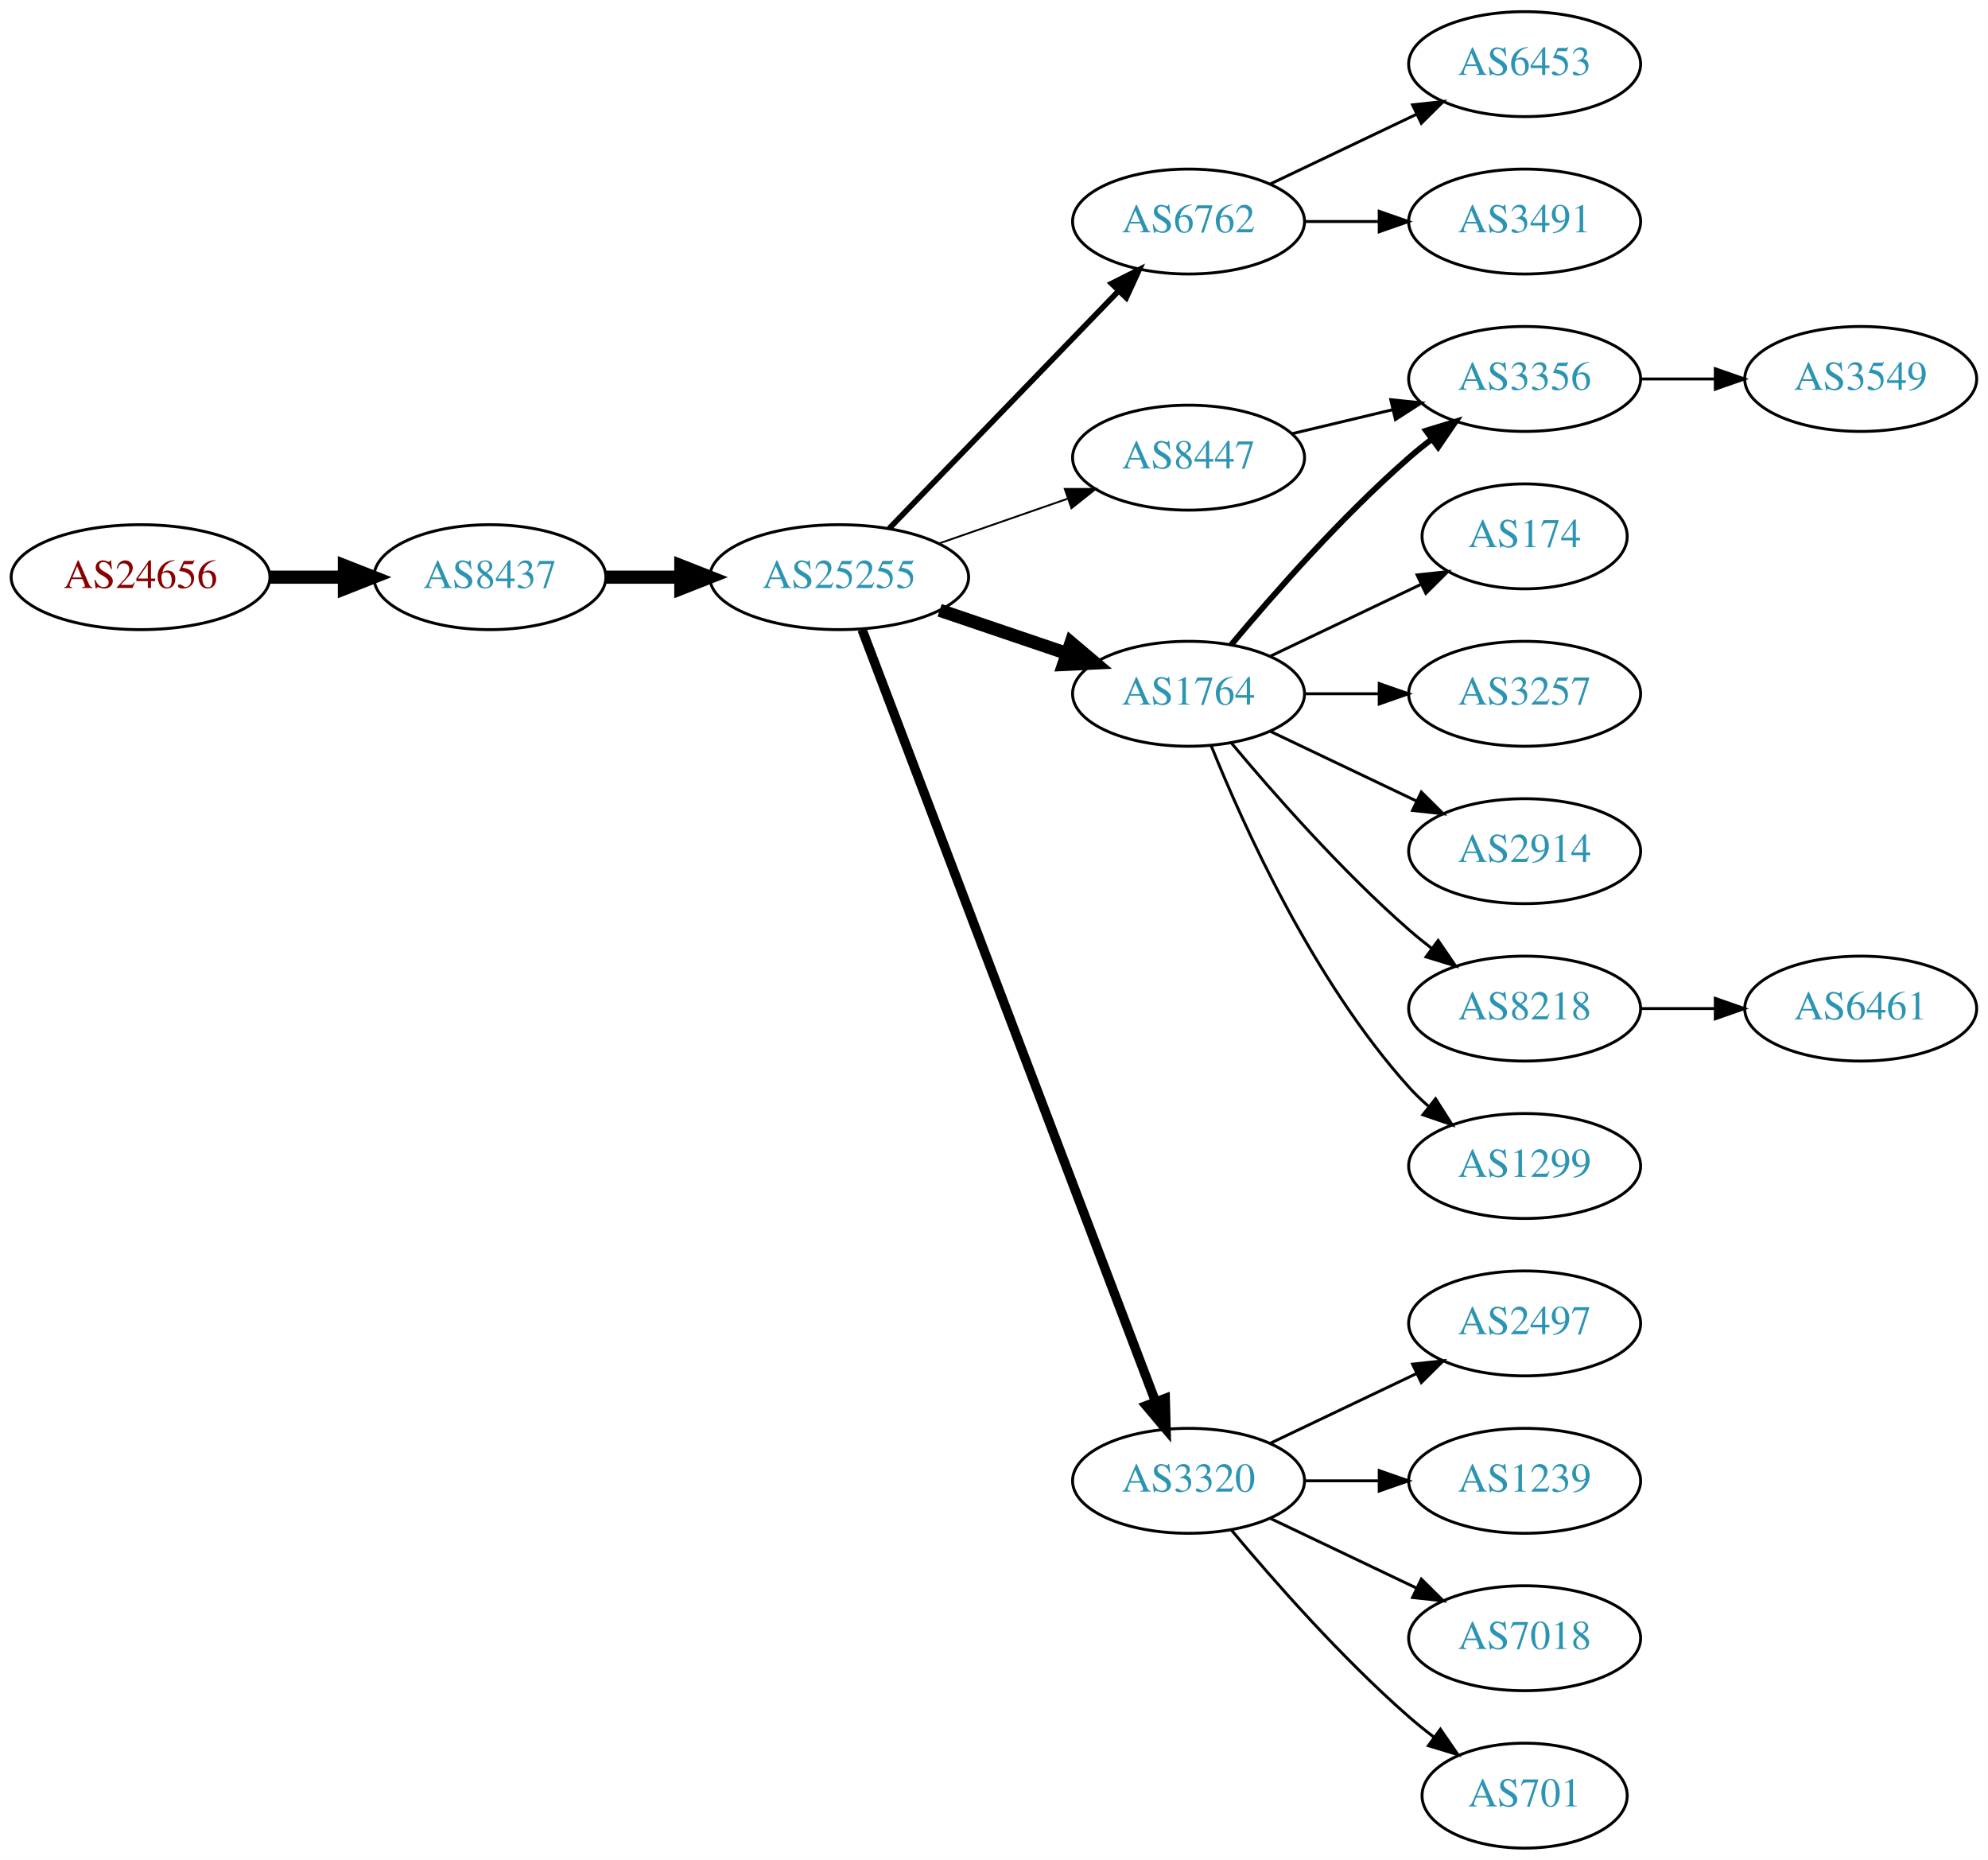
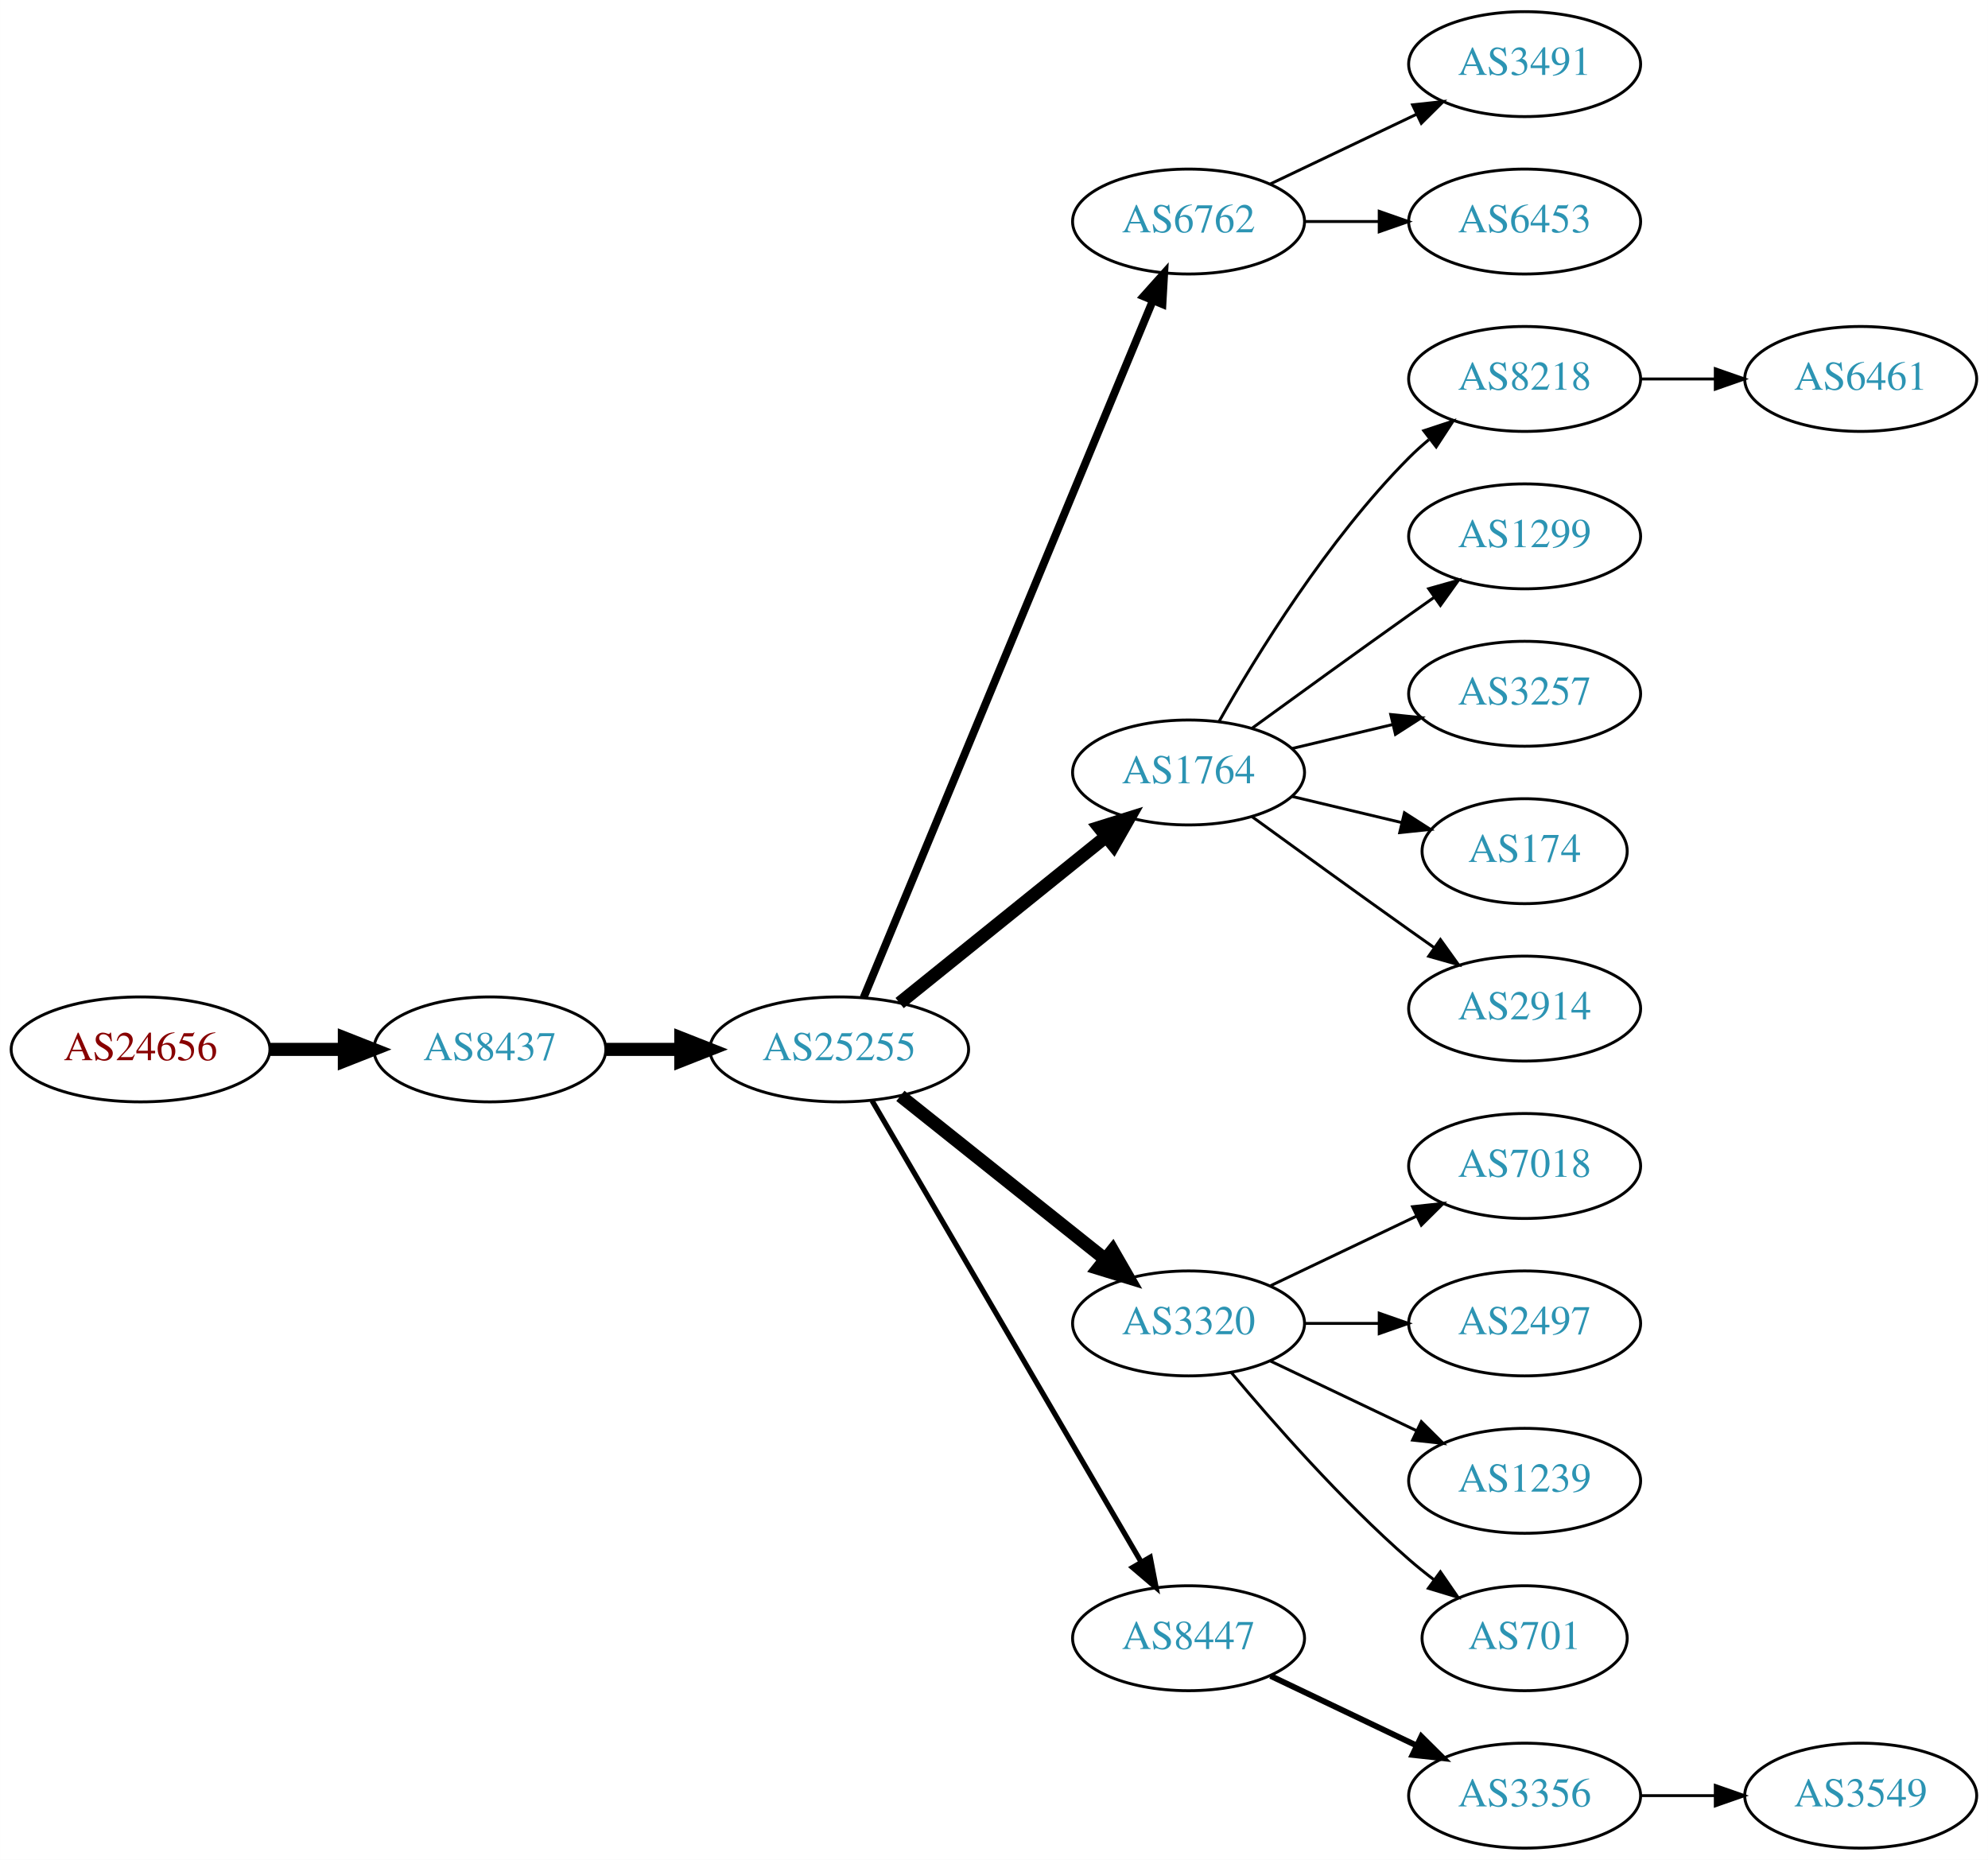
<svg xmlns="http://www.w3.org/2000/svg" xmlns:xlink="http://www.w3.org/1999/xlink" width="682pt" height="638pt" viewBox="0.00 0.00 681.96 638.00">
  <g id="graph0" class="graph" transform="scale(1 1) rotate(0) translate(4 634)">
    <polygon fill="white" stroke="none" points="-4,4 -4,-634 677.956,-634 677.956,4 -4,4" />
    <g id="node1" class="node">
      <g id="a_node1">
        <a xlink:href="/asn/24656" xlink:title="AS24656 ~ ARZ Allgemeines Rechenzentrum GmbH [AT]">
-           <ellipse fill="#ffffff" stroke="black" cx="44.196" cy="-436" rx="44.393" ry="18" />
-           <text text-anchor="middle" x="44.196" y="-432.3" font-family="Times,serif" font-size="14.00" fill="#880000">AS24656</text>
+           <ellipse fill="#ffffff" stroke="black" cx="44.196" cy="-274" rx="44.393" ry="18" />
+           <text text-anchor="middle" x="44.196" y="-270.3" font-family="Times,serif" font-size="14.00" fill="#880000">AS24656</text>
        </a>
      </g>
    </g>
    <g id="node2" class="node">
      <g id="a_node2">
        <a xlink:href="/asn/8437" xlink:title="AS8437 ~ Hutchison Drei Austria GmbH [AT]">
-           <ellipse fill="#ffffff" stroke="black" cx="164.039" cy="-436" rx="39.794" ry="18" />
-           <text text-anchor="middle" x="164.039" y="-432.3" font-family="Times,serif" font-size="14.00" fill="#2c94b3">AS8437</text>
+           <ellipse fill="#ffffff" stroke="black" cx="164.039" cy="-274" rx="39.794" ry="18" />
+           <text text-anchor="middle" x="164.039" y="-270.3" font-family="Times,serif" font-size="14.00" fill="#2c94b3">AS8437</text>
        </a>
      </g>
    </g>
    <g id="edge1" class="edge">
-       <path fill="none" stroke="black" stroke-width="4.5" d="M88.407,-436C96.72,-436 105.482,-436 113.965,-436" />
-       <polygon fill="black" stroke="black" stroke-width="4.5" points="114.123,-439.938 124.123,-436 114.123,-432.063 114.123,-439.938" />
+       <path fill="none" stroke="black" stroke-width="4.5" d="M88.407,-274C96.72,-274 105.482,-274 113.965,-274" />
+       <polygon fill="black" stroke="black" stroke-width="4.5" points="114.123,-277.938 124.123,-274 114.123,-270.063 114.123,-277.938" />
    </g>
    <g id="node3" class="node">
      <g id="a_node3">
        <a xlink:href="/asn/25255" xlink:title="AS25255 ~ ==&gt; TELE2 AUSTRIA &lt;== [AT]">
-           <ellipse fill="#ffffff" stroke="black" cx="283.881" cy="-436" rx="44.393" ry="18" />
-           <text text-anchor="middle" x="283.881" y="-432.3" font-family="Times,serif" font-size="14.00" fill="#2c94b3">AS25255</text>
+           <ellipse fill="#ffffff" stroke="black" cx="283.881" cy="-274" rx="44.393" ry="18" />
+           <text text-anchor="middle" x="283.881" y="-270.3" font-family="Times,serif" font-size="14.00" fill="#2c94b3">AS25255</text>
        </a>
      </g>
    </g>
    <g id="edge2" class="edge">
-       <path fill="none" stroke="black" stroke-width="4.5" d="M203.951,-436C212.054,-436 220.729,-436 229.255,-436" />
-       <polygon fill="black" stroke="black" stroke-width="4.5" points="229.533,-439.938 239.533,-436 229.533,-432.063 229.533,-439.938" />
+       <path fill="none" stroke="black" stroke-width="4.5" d="M203.951,-274C212.054,-274 220.729,-274 229.255,-274" />
+       <polygon fill="black" stroke="black" stroke-width="4.5" points="229.533,-277.938 239.533,-274 229.533,-270.063 229.533,-277.938" />
    </g>
    <g id="node4" class="node">
      <g id="a_node4">
        <a xlink:href="/asn/6762" xlink:title="AS6762 ~ TELECOM ITALIA SPARKLE S.p.A. [IT]">
          <ellipse fill="#ffffff" stroke="black" cx="403.724" cy="-558" rx="39.794" ry="18" />
          <text text-anchor="middle" x="403.724" y="-554.3" font-family="Times,serif" font-size="14.00" fill="#2c94b3">AS6762</text>
        </a>
      </g>
    </g>
    <g id="edge3" class="edge">
-       <path fill="none" stroke="black" stroke-width="1.929" d="M301.02,-452.708C321.383,-473.789 356.536,-510.183 379.711,-534.175" />
-       <polygon fill="black" stroke="black" stroke-width="1.929" points="377.315,-536.733 386.78,-541.494 382.35,-531.87 377.315,-536.733" />
+       <path fill="none" stroke="black" stroke-width="2.7" d="M292.253,-291.765C312.217,-339.879 367.437,-472.96 391.393,-530.692" />
+       <polygon fill="black" stroke="black" stroke-width="2.7" points="388.29,-532.346 395.355,-540.241 394.755,-529.663 388.29,-532.346" />
    </g>
    <g id="node5" class="node">
      <g id="a_node5">
        <a xlink:href="/asn/1764" xlink:title="AS1764 ~ NEXTLAYER-AS [AT]">
-           <ellipse fill="#ffffff" stroke="black" cx="403.724" cy="-396" rx="39.794" ry="18" />
-           <text text-anchor="middle" x="403.724" y="-392.3" font-family="Times,serif" font-size="14.00" fill="#2c94b3">AS1764</text>
+           <ellipse fill="#ffffff" stroke="black" cx="403.724" cy="-369" rx="39.794" ry="18" />
+           <text text-anchor="middle" x="403.724" y="-365.3" font-family="Times,serif" font-size="14.00" fill="#2c94b3">AS1764</text>
        </a>
      </g>
    </g>
    <g id="edge4" class="edge">
-       <path fill="none" stroke="black" stroke-width="4.5" d="M318.335,-424.645C331.936,-420.028 347.778,-414.651 362.039,-409.81" />
-       <polygon fill="black" stroke="black" stroke-width="4.5" points="363.409,-413.503 371.613,-406.56 360.878,-406.046 363.409,-413.503" />
+       <path fill="none" stroke="black" stroke-width="4.5" d="M304.605,-289.901C324.01,-305.544 353.796,-329.557 375.461,-347.021" />
+       <polygon fill="black" stroke="black" stroke-width="4.5" points="373.071,-350.153 383.327,-353.363 378.013,-344.022 373.071,-350.153" />
    </g>
    <g id="node6" class="node">
      <g id="a_node6">
        <a xlink:href="/asn/3320" xlink:title="AS3320 ~ DTAG [DE]">
-           <ellipse fill="#ffffff" stroke="black" cx="403.724" cy="-126" rx="39.794" ry="18" />
-           <text text-anchor="middle" x="403.724" y="-122.3" font-family="Times,serif" font-size="14.00" fill="#2c94b3">AS3320</text>
+           <ellipse fill="#ffffff" stroke="black" cx="403.724" cy="-180" rx="39.794" ry="18" />
+           <text text-anchor="middle" x="403.724" y="-176.3" font-family="Times,serif" font-size="14.00" fill="#2c94b3">AS3320</text>
        </a>
      </g>
    </g>
    <g id="edge5" class="edge">
-       <path fill="none" stroke="black" stroke-width="3.214" d="M291.726,-417.993C311.502,-365.97 368.805,-215.227 392.393,-153.176" />
-       <polygon fill="black" stroke="black" stroke-width="3.214" points="395.725,-154.261 396.007,-143.67 389.182,-151.774 395.725,-154.261" />
+       <path fill="none" stroke="black" stroke-width="4.5" d="M304.872,-258.054C324.203,-242.634 353.654,-219.141 375.197,-201.957" />
+       <polygon fill="black" stroke="black" stroke-width="4.5" points="377.666,-205.024 383.029,-195.71 372.756,-198.868 377.666,-205.024" />
    </g>
    <g id="node7" class="node">
      <g id="a_node7">
        <a xlink:href="/asn/8447" xlink:title="AS8447 ~ A1 Telekom Austria AG [AT]">
-           <ellipse fill="#ffffff" stroke="black" cx="403.724" cy="-477" rx="39.794" ry="18" />
-           <text text-anchor="middle" x="403.724" y="-473.3" font-family="Times,serif" font-size="14.00" fill="#2c94b3">AS8447</text>
+           <ellipse fill="#ffffff" stroke="black" cx="403.724" cy="-72" rx="39.794" ry="18" />
+           <text text-anchor="middle" x="403.724" y="-68.3" font-family="Times,serif" font-size="14.00" fill="#2c94b3">AS8447</text>
        </a>
      </g>
    </g>
    <g id="edge6" class="edge">
-       <path fill="none" stroke="black" stroke-width="0.643" d="M318.021,-447.53C331.738,-452.302 347.777,-457.883 362.187,-462.896" />
-       <polygon fill="black" stroke="black" stroke-width="0.643" points="361.259,-466.279 371.853,-466.26 363.559,-459.668 361.259,-466.279" />
+       <path fill="none" stroke="black" stroke-width="1.8" d="M295.133,-256.427C315.905,-220.821 363.053,-140.002 387.455,-98.173" />
+       <polygon fill="black" stroke="black" stroke-width="1.8" points="390.564,-99.79 392.58,-89.388 384.518,-96.262 390.564,-99.79" />
+     </g>
+     <g id="node18" class="node">
+       <g id="a_node18">
+         <a xlink:href="/asn/3491" xlink:title="AS3491 ~ PCCW Global, Inc. [US]">
+           <ellipse fill="#ffffff" stroke="black" cx="519.017" cy="-612" rx="39.794" ry="18" />
+           <text text-anchor="middle" x="519.017" y="-608.3" font-family="Times,serif" font-size="14.00" fill="#2c94b3">AS3491</text>
+         </a>
+       </g>
+     </g>
+     <g id="edge17" class="edge">
+       <path fill="none" stroke="black" d="M431.86,-570.934C446.854,-578.081 465.675,-587.052 481.898,-594.785" />
+       <polygon fill="black" stroke="black" points="480.569,-598.028 491.102,-599.171 483.581,-591.709 480.569,-598.028" />
    </g>
    <g id="node19" class="node">
      <g id="a_node19">
        <a xlink:href="/asn/6453" xlink:title="AS6453 ~ TATA COMMUNICATIONS (AMERICA) INC [US]">
-           <ellipse fill="#ffffff" stroke="black" cx="519.017" cy="-612" rx="39.794" ry="18" />
-           <text text-anchor="middle" x="519.017" y="-608.3" font-family="Times,serif" font-size="14.00" fill="#2c94b3">AS6453</text>
-         </a>
-       </g>
-     </g>
-     <g id="edge19" class="edge">
-       <path fill="none" stroke="black" d="M431.86,-570.934C446.854,-578.081 465.675,-587.052 481.898,-594.785" />
-       <polygon fill="black" stroke="black" points="480.569,-598.028 491.102,-599.171 483.581,-591.709 480.569,-598.028" />
-     </g>
-     <g id="node20" class="node">
-       <g id="a_node20">
-         <a xlink:href="/asn/3491" xlink:title="AS3491 ~ PCCW Global, Inc. [US]">
          <ellipse fill="#ffffff" stroke="black" cx="519.017" cy="-558" rx="39.794" ry="18" />
-           <text text-anchor="middle" x="519.017" y="-554.3" font-family="Times,serif" font-size="14.00" fill="#2c94b3">AS3491</text>
-         </a>
-       </g>
-     </g>
-     <g id="edge20" class="edge">
+           <text text-anchor="middle" x="519.017" y="-554.3" font-family="Times,serif" font-size="14.00" fill="#2c94b3">AS6453</text>
+         </a>
+       </g>
+     </g>
+     <g id="edge18" class="edge">
      <path fill="none" stroke="black" d="M443.396,-558C451.599,-558 460.363,-558 468.895,-558" />
      <polygon fill="black" stroke="black" points="469.134,-561.5 479.134,-558 469.134,-554.5 469.134,-561.5" />
    </g>
    <g id="node8" class="node">
      <g id="a_node8">
-         <a xlink:href="/asn/3356" xlink:title="AS3356 ~ Level 3 Parent, LLC [US]">
+         <a xlink:href="/asn/8218" xlink:title="AS8218 ~ legacy Neotelecoms [FR]">
          <ellipse fill="#ffffff" stroke="black" cx="519.017" cy="-504" rx="39.794" ry="18" />
-           <text text-anchor="middle" x="519.017" y="-500.3" font-family="Times,serif" font-size="14.00" fill="#2c94b3">AS3356</text>
+           <text text-anchor="middle" x="519.017" y="-500.3" font-family="Times,serif" font-size="14.00" fill="#2c94b3">AS8218</text>
        </a>
      </g>
    </g>
    <g id="edge7" class="edge">
-       <path fill="none" stroke="black" stroke-width="2" d="M418.354,-412.817C432.636,-429.929 456.183,-456.745 479.37,-477 481.836,-479.154 484.475,-481.294 487.172,-483.372" />
-       <polygon fill="black" stroke="black" stroke-width="2" points="485.197,-486.264 495.326,-489.37 489.345,-480.625 485.197,-486.264" />
+       <path fill="none" stroke="black" d="M414.184,-386.49C426.965,-409.096 451.398,-448.886 479.37,-477 481.481,-479.121 483.777,-481.188 486.163,-483.171" />
+       <polygon fill="black" stroke="black" points="484.415,-486.242 494.478,-489.556 488.678,-480.69 484.415,-486.242" />
    </g>
    <g id="node9" class="node">
      <g id="a_node9">
-         <a xlink:href="/asn/174" xlink:title="AS174 ~ Cogent Communications [US]">
-           <ellipse fill="#ffffff" stroke="black" cx="519.017" cy="-450" rx="35.194" ry="18" />
-           <text text-anchor="middle" x="519.017" y="-446.3" font-family="Times,serif" font-size="14.00" fill="#2c94b3">AS174</text>
+         <a xlink:href="/asn/1299" xlink:title="AS1299 ~ Telia Carrier [EU]">
+           <ellipse fill="#ffffff" stroke="black" cx="519.017" cy="-450" rx="39.794" ry="18" />
+           <text text-anchor="middle" x="519.017" y="-446.3" font-family="Times,serif" font-size="14.00" fill="#2c94b3">AS1299</text>
        </a>
      </g>
    </g>
    <g id="edge8" class="edge">
-       <path fill="none" stroke="black" d="M431.86,-408.934C447.292,-416.29 466.778,-425.577 483.313,-433.459" />
-       <polygon fill="black" stroke="black" points="482.121,-436.768 492.654,-437.911 485.133,-430.449 482.121,-436.768" />
+       <path fill="none" stroke="black" d="M425.572,-384.222C440.506,-395.091 461.12,-410.025 479.37,-423 482.191,-425.005 485.134,-427.085 488.082,-429.159" />
+       <polygon fill="black" stroke="black" points="486.109,-432.05 496.306,-434.926 490.128,-426.319 486.109,-432.05" />
    </g>
    <g id="node10" class="node">
      <g id="a_node10">
        <a xlink:href="/asn/3257" xlink:title="AS3257 ~ GTT [DE]">
          <ellipse fill="#ffffff" stroke="black" cx="519.017" cy="-396" rx="39.794" ry="18" />
          <text text-anchor="middle" x="519.017" y="-392.3" font-family="Times,serif" font-size="14.00" fill="#2c94b3">AS3257</text>
        </a>
      </g>
    </g>
    <g id="edge9" class="edge">
-       <path fill="none" stroke="black" d="M443.396,-396C451.599,-396 460.363,-396 468.895,-396" />
-       <polygon fill="black" stroke="black" points="469.134,-399.5 479.134,-396 469.134,-392.5 469.134,-399.5" />
+       <path fill="none" stroke="black" d="M439.331,-377.248C450.202,-379.838 462.357,-382.735 473.799,-385.462" />
+       <polygon fill="black" stroke="black" points="473.082,-388.889 483.621,-387.803 474.705,-382.08 473.082,-388.889" />
    </g>
    <g id="node11" class="node">
      <g id="a_node11">
-         <a xlink:href="/asn/2914" xlink:title="AS2914 ~ NTT America, Inc. [US]">
-           <ellipse fill="#ffffff" stroke="black" cx="519.017" cy="-342" rx="39.794" ry="18" />
-           <text text-anchor="middle" x="519.017" y="-338.3" font-family="Times,serif" font-size="14.00" fill="#2c94b3">AS2914</text>
+         <a xlink:href="/asn/174" xlink:title="AS174 ~ Cogent Communications [US]">
+           <ellipse fill="#ffffff" stroke="black" cx="519.017" cy="-342" rx="35.194" ry="18" />
+           <text text-anchor="middle" x="519.017" y="-338.3" font-family="Times,serif" font-size="14.00" fill="#2c94b3">AS174</text>
        </a>
      </g>
    </g>
    <g id="edge10" class="edge">
-       <path fill="none" stroke="black" d="M431.86,-383.066C446.854,-375.919 465.675,-366.948 481.898,-359.215" />
-       <polygon fill="black" stroke="black" points="483.581,-362.291 491.102,-354.829 480.569,-355.972 483.581,-362.291" />
+       <path fill="none" stroke="black" d="M439.331,-360.752C451.125,-357.942 464.43,-354.771 476.698,-351.847" />
+       <polygon fill="black" stroke="black" points="477.787,-355.186 486.703,-349.463 476.164,-348.376 477.787,-355.186" />
    </g>
    <g id="node12" class="node">
      <g id="a_node12">
-         <a xlink:href="/asn/8218" xlink:title="AS8218 ~ legacy Neotelecoms [FR]">
+         <a xlink:href="/asn/2914" xlink:title="AS2914 ~ NTT America, Inc. [US]">
          <ellipse fill="#ffffff" stroke="black" cx="519.017" cy="-288" rx="39.794" ry="18" />
-           <text text-anchor="middle" x="519.017" y="-284.3" font-family="Times,serif" font-size="14.00" fill="#2c94b3">AS8218</text>
+           <text text-anchor="middle" x="519.017" y="-284.3" font-family="Times,serif" font-size="14.00" fill="#2c94b3">AS2914</text>
        </a>
      </g>
    </g>
    <g id="edge11" class="edge">
-       <path fill="none" stroke="black" d="M418.354,-379.183C432.636,-362.071 456.183,-335.255 479.37,-315 481.836,-312.846 484.475,-310.706 487.172,-308.628" />
-       <polygon fill="black" stroke="black" points="489.345,-311.375 495.326,-302.63 485.197,-305.736 489.345,-311.375" />
-     </g>
-     <g id="node13" class="node">
-       <g id="a_node13">
-         <a xlink:href="/asn/1299" xlink:title="AS1299 ~ Telia Carrier [EU]">
-           <ellipse fill="#ffffff" stroke="black" cx="519.017" cy="-234" rx="39.794" ry="18" />
-           <text text-anchor="middle" x="519.017" y="-230.3" font-family="Times,serif" font-size="14.00" fill="#2c94b3">AS1299</text>
-         </a>
-       </g>
-     </g>
-     <g id="edge12" class="edge">
-       <path fill="none" stroke="black" d="M411.472,-378.213C422.523,-350.757 446.576,-297.422 479.37,-261 481.373,-258.776 483.591,-256.637 485.924,-254.603" />
-       <polygon fill="black" stroke="black" points="488.454,-257.065 494.143,-248.127 484.122,-251.567 488.454,-257.065" />
+       <path fill="none" stroke="black" d="M425.572,-353.778C440.506,-342.909 461.12,-327.975 479.37,-315 482.191,-312.995 485.134,-310.915 488.082,-308.841" />
+       <polygon fill="black" stroke="black" points="490.128,-311.681 496.306,-303.074 486.109,-305.95 490.128,-311.681" />
    </g>
    <g id="node14" class="node">
      <g id="a_node14">
+         <a xlink:href="/asn/7018" xlink:title="AS7018 ~ AT&amp;T Services, Inc. [US]">
+           <ellipse fill="#ffffff" stroke="black" cx="519.017" cy="-234" rx="39.794" ry="18" />
+           <text text-anchor="middle" x="519.017" y="-230.3" font-family="Times,serif" font-size="14.00" fill="#2c94b3">AS7018</text>
+         </a>
+       </g>
+     </g>
+     <g id="edge13" class="edge">
+       <path fill="none" stroke="black" d="M431.86,-192.934C446.854,-200.081 465.675,-209.052 481.898,-216.785" />
+       <polygon fill="black" stroke="black" points="480.569,-220.028 491.102,-221.171 483.581,-213.709 480.569,-220.028" />
+     </g>
+     <g id="node15" class="node">
+       <g id="a_node15">
        <a xlink:href="/asn/2497" xlink:title="AS2497 ~ Internet Initiative Japan Inc. [JP]">
          <ellipse fill="#ffffff" stroke="black" cx="519.017" cy="-180" rx="39.794" ry="18" />
          <text text-anchor="middle" x="519.017" y="-176.3" font-family="Times,serif" font-size="14.00" fill="#2c94b3">AS2497</text>
        </a>
      </g>
    </g>
-     <g id="edge13" class="edge">
-       <path fill="none" stroke="black" d="M431.86,-138.934C446.854,-146.081 465.675,-155.052 481.898,-162.785" />
-       <polygon fill="black" stroke="black" points="480.569,-166.028 491.102,-167.171 483.581,-159.709 480.569,-166.028" />
-     </g>
-     <g id="node15" class="node">
-       <g id="a_node15">
+     <g id="edge14" class="edge">
+       <path fill="none" stroke="black" d="M443.396,-180C451.599,-180 460.363,-180 468.895,-180" />
+       <polygon fill="black" stroke="black" points="469.134,-183.5 479.134,-180 469.134,-176.5 469.134,-183.5" />
+     </g>
+     <g id="node16" class="node">
+       <g id="a_node16">
        <a xlink:href="/asn/1239" xlink:title="AS1239 ~ Sprint [US]">
          <ellipse fill="#ffffff" stroke="black" cx="519.017" cy="-126" rx="39.794" ry="18" />
          <text text-anchor="middle" x="519.017" y="-122.3" font-family="Times,serif" font-size="14.00" fill="#2c94b3">AS1239</text>
        </a>
      </g>
    </g>
-     <g id="edge14" class="edge">
-       <path fill="none" stroke="black" d="M443.396,-126C451.599,-126 460.363,-126 468.895,-126" />
-       <polygon fill="black" stroke="black" points="469.134,-129.5 479.134,-126 469.134,-122.5 469.134,-129.5" />
-     </g>
-     <g id="node16" class="node">
-       <g id="a_node16">
-         <a xlink:href="/asn/7018" xlink:title="AS7018 ~ AT&amp;T Services, Inc. [US]">
-           <ellipse fill="#ffffff" stroke="black" cx="519.017" cy="-72" rx="39.794" ry="18" />
-           <text text-anchor="middle" x="519.017" y="-68.3" font-family="Times,serif" font-size="14.00" fill="#2c94b3">AS7018</text>
-         </a>
-       </g>
-     </g>
    <g id="edge15" class="edge">
-       <path fill="none" stroke="black" d="M431.86,-113.066C446.854,-105.919 465.675,-96.948 481.898,-89.215" />
-       <polygon fill="black" stroke="black" points="483.581,-92.291 491.102,-84.829 480.569,-85.972 483.581,-92.291" />
+       <path fill="none" stroke="black" d="M431.86,-167.066C446.854,-159.919 465.675,-150.948 481.898,-143.215" />
+       <polygon fill="black" stroke="black" points="483.581,-146.291 491.102,-138.829 480.569,-139.972 483.581,-146.291" />
    </g>
    <g id="node17" class="node">
      <g id="a_node17">
        <a xlink:href="/asn/701" xlink:title="AS701 ~ UUNET [US]">
-           <ellipse fill="#ffffff" stroke="black" cx="519.017" cy="-18" rx="35.194" ry="18" />
-           <text text-anchor="middle" x="519.017" y="-14.3" font-family="Times,serif" font-size="14.00" fill="#2c94b3">AS701</text>
+           <ellipse fill="#ffffff" stroke="black" cx="519.017" cy="-72" rx="35.194" ry="18" />
+           <text text-anchor="middle" x="519.017" y="-68.3" font-family="Times,serif" font-size="14.00" fill="#2c94b3">AS701</text>
        </a>
      </g>
    </g>
    <g id="edge16" class="edge">
-       <path fill="none" stroke="black" d="M418.354,-109.183C432.636,-92.071 456.183,-65.255 479.37,-45 482.04,-42.668 484.913,-40.352 487.843,-38.114" />
-       <polygon fill="black" stroke="black" points="490.121,-40.784 496.134,-32.061 485.994,-35.13 490.121,-40.784" />
-     </g>
-     <g id="edge17" class="edge">
-       <path fill="none" stroke="black" d="M439.331,-485.248C450.202,-487.838 462.357,-490.735 473.799,-493.462" />
-       <polygon fill="black" stroke="black" points="473.082,-496.889 483.621,-495.803 474.705,-490.08 473.082,-496.889" />
-     </g>
-     <g id="node18" class="node">
-       <g id="a_node18">
-         <a xlink:href="/asn/3549" xlink:title="AS3549 ~ Level 3 Parent, LLC [US]">
+       <path fill="none" stroke="black" d="M418.354,-163.183C432.636,-146.071 456.183,-119.255 479.37,-99 482.04,-96.668 484.913,-94.352 487.843,-92.114" />
+       <polygon fill="black" stroke="black" points="490.121,-94.784 496.134,-86.061 485.994,-89.13 490.121,-94.784" />
+     </g>
+     <g id="node20" class="node">
+       <g id="a_node20">
+         <a xlink:href="/asn/3356" xlink:title="AS3356 ~ Level 3 Parent, LLC [US]">
+           <ellipse fill="#ffffff" stroke="black" cx="519.017" cy="-18" rx="39.794" ry="18" />
+           <text text-anchor="middle" x="519.017" y="-14.3" font-family="Times,serif" font-size="14.00" fill="#2c94b3">AS3356</text>
+         </a>
+       </g>
+     </g>
+     <g id="edge19" class="edge">
+       <path fill="none" stroke="black" stroke-width="2" d="M431.86,-59.066C446.854,-51.919 465.675,-42.948 481.898,-35.215" />
+       <polygon fill="black" stroke="black" stroke-width="2" points="483.581,-38.291 491.102,-30.829 480.569,-31.972 483.581,-38.291" />
+     </g>
+     <g id="node13" class="node">
+       <g id="a_node13">
+         <a xlink:href="/asn/6461" xlink:title="AS6461 ~ Zayo Bandwidth [US]">
          <ellipse fill="#ffffff" stroke="black" cx="634.31" cy="-504" rx="39.794" ry="18" />
-           <text text-anchor="middle" x="634.31" y="-500.3" font-family="Times,serif" font-size="14.00" fill="#2c94b3">AS3549</text>
-         </a>
-       </g>
-     </g>
-     <g id="edge18" class="edge">
+           <text text-anchor="middle" x="634.31" y="-500.3" font-family="Times,serif" font-size="14.00" fill="#2c94b3">AS6461</text>
+         </a>
+       </g>
+     </g>
+     <g id="edge12" class="edge">
      <path fill="none" stroke="black" d="M558.689,-504C566.892,-504 575.656,-504 584.188,-504" />
      <polygon fill="black" stroke="black" points="584.427,-507.5 594.427,-504 584.427,-500.5 584.427,-507.5" />
    </g>
    <g id="node21" class="node">
      <g id="a_node21">
-         <a xlink:href="/asn/6461" xlink:title="AS6461 ~ Zayo Bandwidth [US]">
-           <ellipse fill="#ffffff" stroke="black" cx="634.31" cy="-288" rx="39.794" ry="18" />
-           <text text-anchor="middle" x="634.31" y="-284.3" font-family="Times,serif" font-size="14.00" fill="#2c94b3">AS6461</text>
-         </a>
-       </g>
-     </g>
-     <g id="edge21" class="edge">
-       <path fill="none" stroke="black" d="M558.689,-288C566.892,-288 575.656,-288 584.188,-288" />
-       <polygon fill="black" stroke="black" points="584.427,-291.5 594.427,-288 584.427,-284.5 584.427,-291.5" />
+         <a xlink:href="/asn/3549" xlink:title="AS3549 ~ Level 3 Parent, LLC [US]">
+           <ellipse fill="#ffffff" stroke="black" cx="634.31" cy="-18" rx="39.794" ry="18" />
+           <text text-anchor="middle" x="634.31" y="-14.3" font-family="Times,serif" font-size="14.00" fill="#2c94b3">AS3549</text>
+         </a>
+       </g>
+     </g>
+     <g id="edge20" class="edge">
+       <path fill="none" stroke="black" d="M558.689,-18C566.892,-18 575.656,-18 584.188,-18" />
+       <polygon fill="black" stroke="black" points="584.427,-21.5 594.427,-18 584.427,-14.5 584.427,-21.5" />
    </g>
  </g>
</svg>
